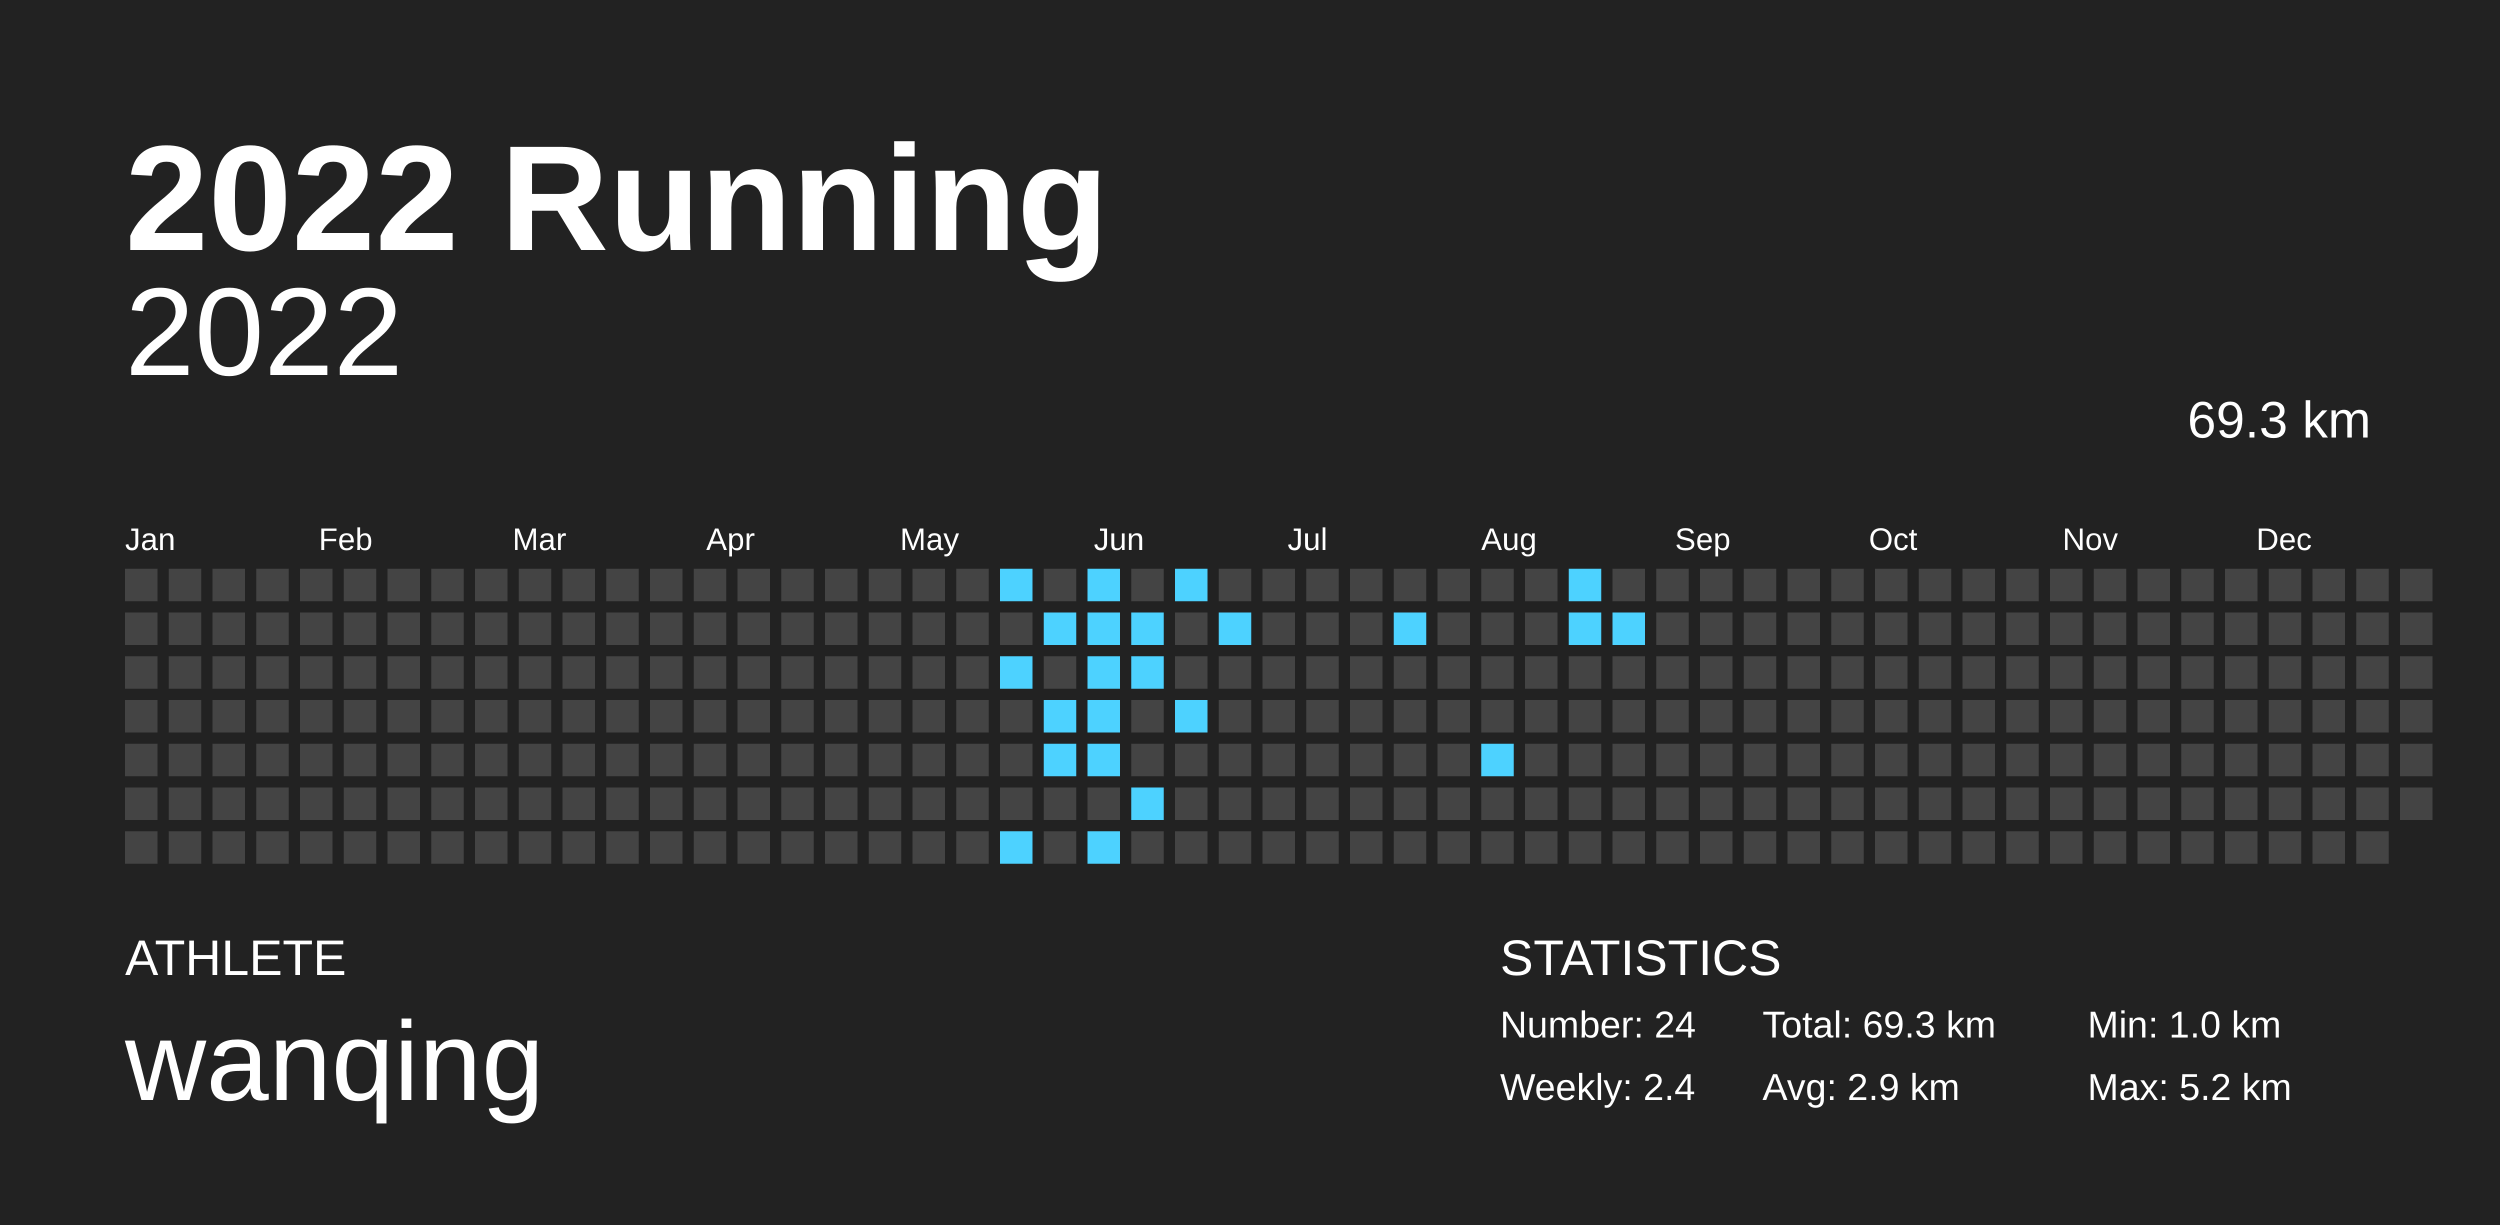
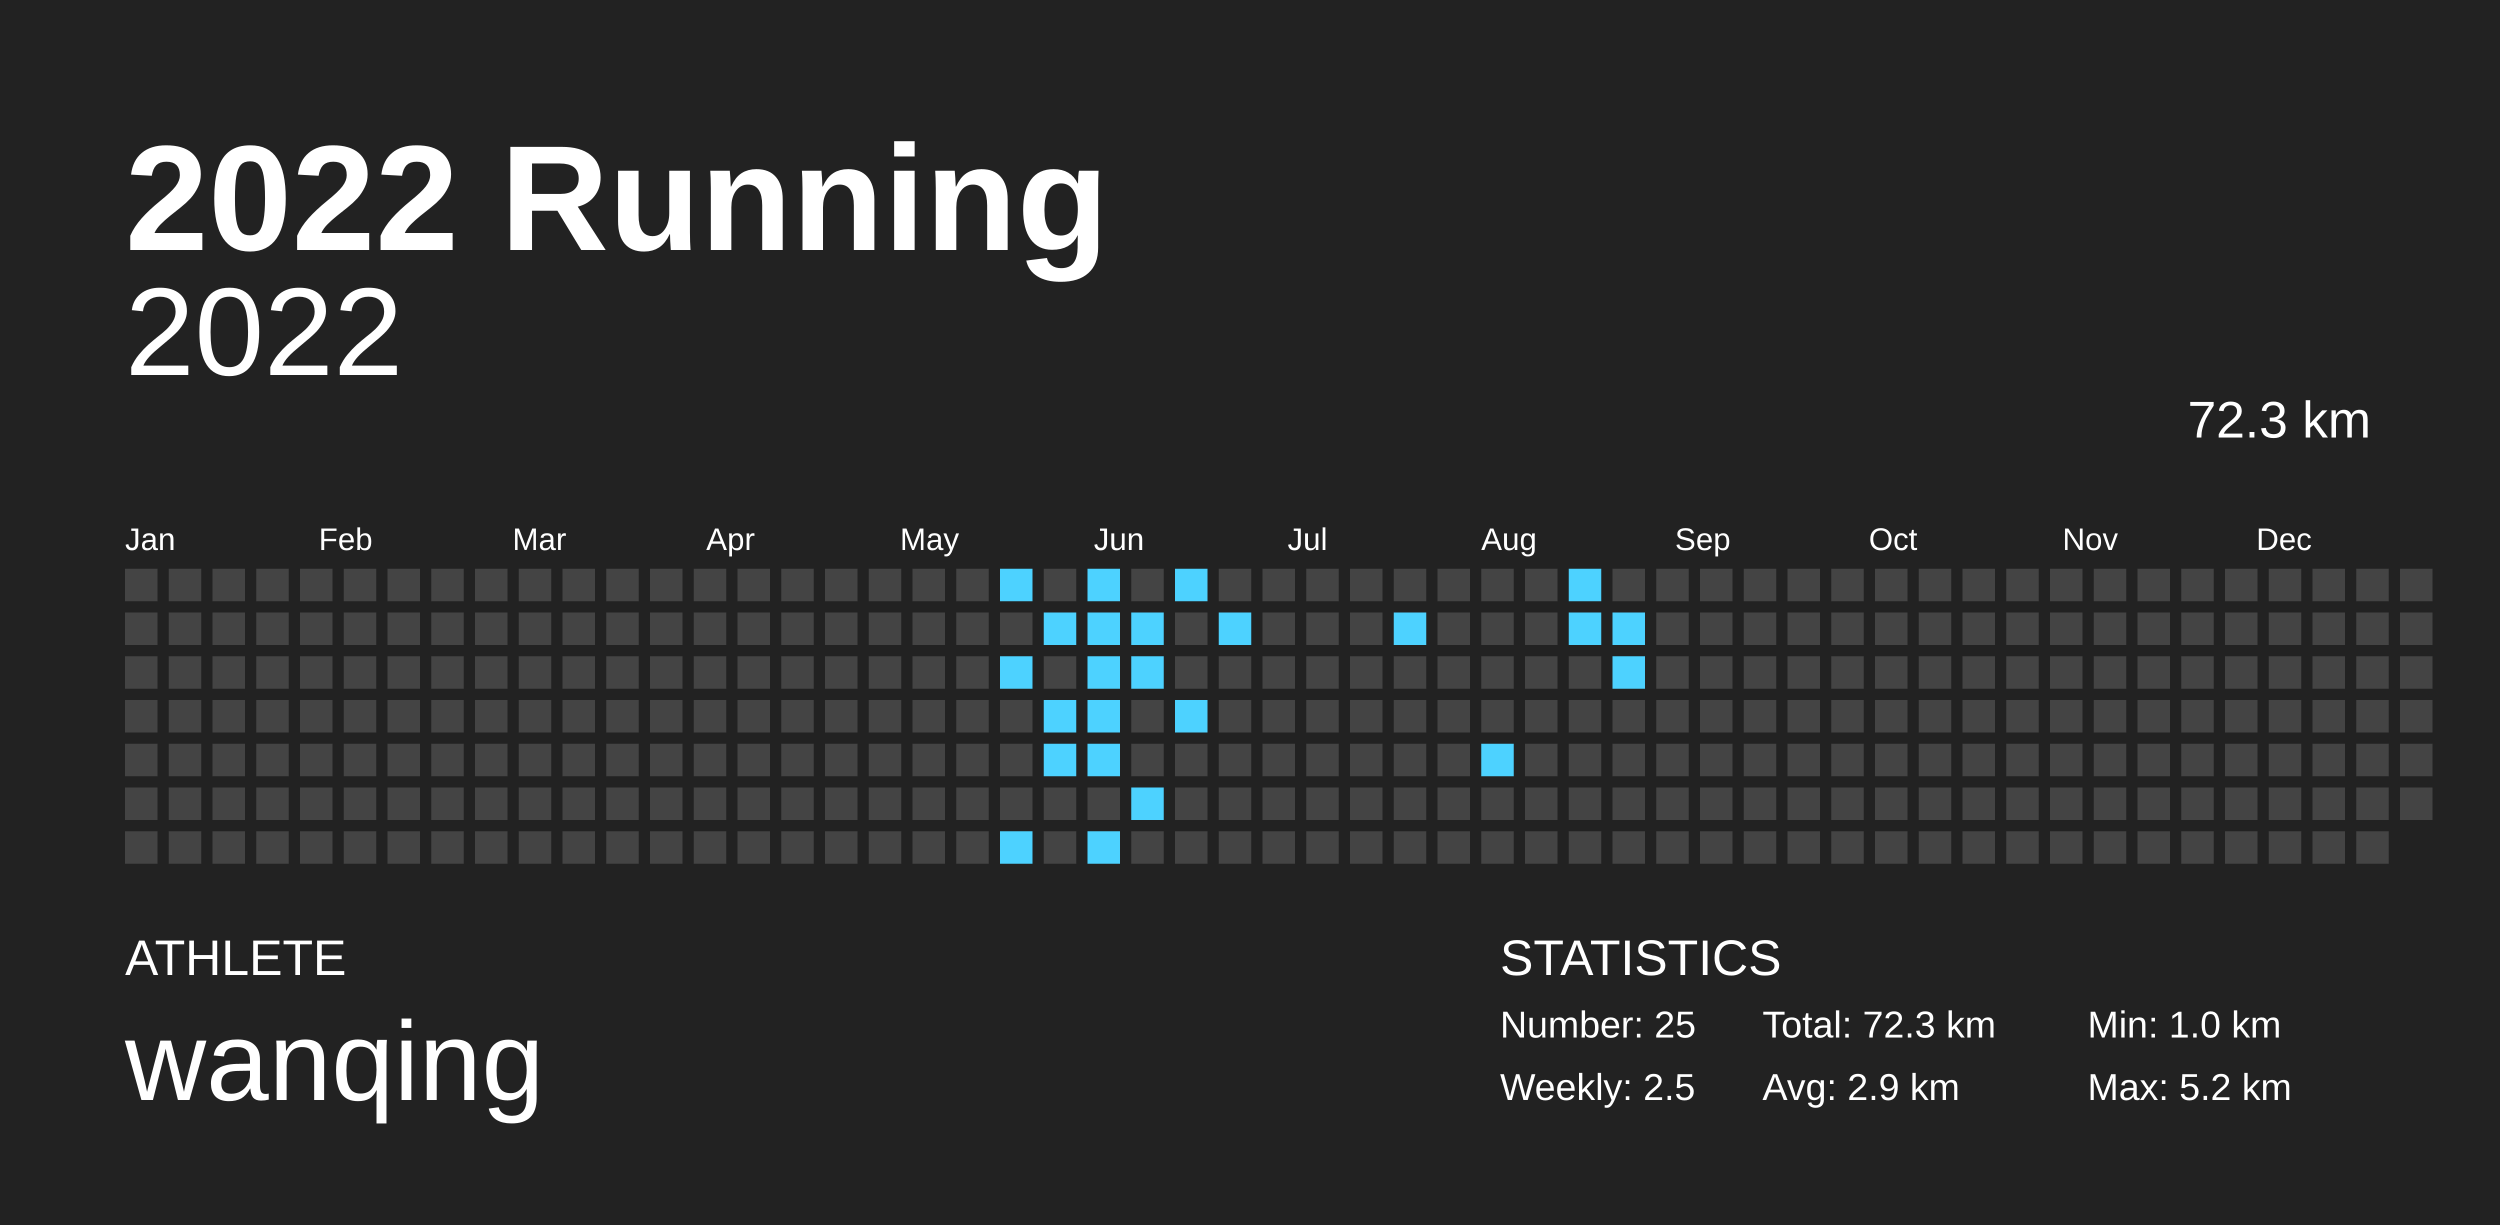
<svg xmlns="http://www.w3.org/2000/svg" baseProfile="full" height="98mm" version="1.1" viewBox="0,0,200,98" width="200mm">
  <defs />
  <rect fill="#222222" height="98" width="200" x="0" y="0" />
  <text fill="#FFFFFF" style="font-size:12px; font-family:Arial; font-weight:bold;" x="10" y="20">2022 Running</text>
  <text fill="#FFFFFF" style="font-size:4px; font-family:Arial" x="10" y="78">ATHLETE</text>
  <text fill="#FFFFFF" style="font-size:9px; font-family:Arial" x="10" y="88">wanqing</text>
  <text fill="#FFFFFF" style="font-size:4px; font-family:Arial" x="120" y="78">STATISTICS</text>
-   <text fill="#FFFFFF" style="font-size:3px; font-family:Arial" x="120" y="83">Number: 24</text>
-   <text fill="#FFFFFF" style="font-size:3px; font-family:Arial" x="120" y="88">Weekly: 2.4</text>
-   <text fill="#FFFFFF" style="font-size:3px; font-family:Arial" x="141" y="83">Total: 69.3 km</text>
+   <text fill="#FFFFFF" style="font-size:3px; font-family:Arial" x="120" y="83">Number: 25</text>
+   <text fill="#FFFFFF" style="font-size:3px; font-family:Arial" x="120" y="88">Weekly: 2.5</text>
+   <text fill="#FFFFFF" style="font-size:3px; font-family:Arial" x="141" y="83">Total: 72.3 km</text>
  <text fill="#FFFFFF" style="font-size:3px; font-family:Arial" x="141" y="88">Avg: 2.9 km</text>
  <text fill="#FFFFFF" style="font-size:3px; font-family:Arial" x="167" y="83">Min: 1.0 km</text>
  <text fill="#FFFFFF" style="font-size:3px; font-family:Arial" x="167" y="88">Max: 5.2 km</text>
  <text alignment-baseline="hanging" fill="#FFFFFF" style="font-size:10.0px; font-family:Arial;" x="10" y="30">2022</text>
-   <text alignment-baseline="hanging" fill="#FFFFFF" style="font-size:4.125px; font-family:Arial;" x="175" y="35">69.3 km</text>
+   <text alignment-baseline="hanging" fill="#FFFFFF" style="font-size:4.125px; font-family:Arial;" x="175" y="35">72.3 km</text>
  <text fill="#FFFFFF" style="font-size:2.5px; font-family:Arial" x="10.0" y="44">Jan</text>
  <text fill="#FFFFFF" style="font-size:2.5px; font-family:Arial" x="25.5" y="44">Feb</text>
  <text fill="#FFFFFF" style="font-size:2.5px; font-family:Arial" x="41.0" y="44">Mar</text>
  <text fill="#FFFFFF" style="font-size:2.5px; font-family:Arial" x="56.5" y="44">Apr</text>
  <text fill="#FFFFFF" style="font-size:2.5px; font-family:Arial" x="72.0" y="44">May</text>
  <text fill="#FFFFFF" style="font-size:2.5px; font-family:Arial" x="87.5" y="44">Jun</text>
  <text fill="#FFFFFF" style="font-size:2.5px; font-family:Arial" x="103.0" y="44">Jul</text>
  <text fill="#FFFFFF" style="font-size:2.5px; font-family:Arial" x="118.5" y="44">Aug</text>
  <text fill="#FFFFFF" style="font-size:2.5px; font-family:Arial" x="134.0" y="44">Sep</text>
  <text fill="#FFFFFF" style="font-size:2.5px; font-family:Arial" x="149.5" y="44">Oct</text>
  <text fill="#FFFFFF" style="font-size:2.5px; font-family:Arial" x="165.0" y="44">Nov</text>
  <text fill="#FFFFFF" style="font-size:2.5px; font-family:Arial" x="180.5" y="44">Dec</text>
  <rect fill="#444444" height="2.6" width="2.6" x="10.0" y="45.5" />
  <rect fill="#444444" height="2.6" width="2.6" x="10.0" y="49.0" />
  <rect fill="#444444" height="2.6" width="2.6" x="10.0" y="52.5" />
  <rect fill="#444444" height="2.6" width="2.6" x="10.0" y="56.0" />
  <rect fill="#444444" height="2.6" width="2.6" x="10.0" y="59.5" />
  <rect fill="#444444" height="2.6" width="2.6" x="10.0" y="63.0" />
  <rect fill="#444444" height="2.6" width="2.6" x="10.0" y="66.5" />
  <rect fill="#444444" height="2.6" width="2.6" x="13.5" y="45.5" />
  <rect fill="#444444" height="2.6" width="2.6" x="13.5" y="49.0" />
  <rect fill="#444444" height="2.6" width="2.6" x="13.5" y="52.5" />
  <rect fill="#444444" height="2.6" width="2.6" x="13.5" y="56.0" />
  <rect fill="#444444" height="2.6" width="2.6" x="13.5" y="59.5" />
  <rect fill="#444444" height="2.6" width="2.6" x="13.5" y="63.0" />
  <rect fill="#444444" height="2.6" width="2.6" x="13.5" y="66.5" />
  <rect fill="#444444" height="2.6" width="2.6" x="17.0" y="45.5" />
  <rect fill="#444444" height="2.6" width="2.6" x="17.0" y="49.0" />
  <rect fill="#444444" height="2.6" width="2.6" x="17.0" y="52.5" />
  <rect fill="#444444" height="2.6" width="2.6" x="17.0" y="56.0" />
  <rect fill="#444444" height="2.6" width="2.6" x="17.0" y="59.5" />
  <rect fill="#444444" height="2.6" width="2.6" x="17.0" y="63.0" />
  <rect fill="#444444" height="2.6" width="2.6" x="17.0" y="66.5" />
  <rect fill="#444444" height="2.6" width="2.6" x="20.5" y="45.5" />
  <rect fill="#444444" height="2.6" width="2.6" x="20.5" y="49.0" />
  <rect fill="#444444" height="2.6" width="2.6" x="20.5" y="52.5" />
  <rect fill="#444444" height="2.6" width="2.6" x="20.5" y="56.0" />
  <rect fill="#444444" height="2.6" width="2.6" x="20.5" y="59.5" />
  <rect fill="#444444" height="2.6" width="2.6" x="20.5" y="63.0" />
  <rect fill="#444444" height="2.6" width="2.6" x="20.5" y="66.5" />
  <rect fill="#444444" height="2.6" width="2.6" x="24.0" y="45.5" />
  <rect fill="#444444" height="2.6" width="2.6" x="24.0" y="49.0" />
  <rect fill="#444444" height="2.6" width="2.6" x="24.0" y="52.5" />
  <rect fill="#444444" height="2.6" width="2.6" x="24.0" y="56.0" />
  <rect fill="#444444" height="2.6" width="2.6" x="24.0" y="59.5" />
  <rect fill="#444444" height="2.6" width="2.6" x="24.0" y="63.0" />
  <rect fill="#444444" height="2.6" width="2.6" x="24.0" y="66.5" />
  <rect fill="#444444" height="2.6" width="2.6" x="27.5" y="45.5" />
  <rect fill="#444444" height="2.6" width="2.6" x="27.5" y="49.0" />
  <rect fill="#444444" height="2.6" width="2.6" x="27.5" y="52.5" />
  <rect fill="#444444" height="2.6" width="2.6" x="27.5" y="56.0" />
  <rect fill="#444444" height="2.6" width="2.6" x="27.5" y="59.5" />
  <rect fill="#444444" height="2.6" width="2.6" x="27.5" y="63.0" />
  <rect fill="#444444" height="2.6" width="2.6" x="27.5" y="66.5" />
  <rect fill="#444444" height="2.6" width="2.6" x="31.0" y="45.5" />
  <rect fill="#444444" height="2.6" width="2.6" x="31.0" y="49.0" />
  <rect fill="#444444" height="2.6" width="2.6" x="31.0" y="52.5" />
  <rect fill="#444444" height="2.6" width="2.6" x="31.0" y="56.0" />
  <rect fill="#444444" height="2.6" width="2.6" x="31.0" y="59.5" />
  <rect fill="#444444" height="2.6" width="2.6" x="31.0" y="63.0" />
  <rect fill="#444444" height="2.6" width="2.6" x="31.0" y="66.5" />
  <rect fill="#444444" height="2.6" width="2.6" x="34.5" y="45.5" />
  <rect fill="#444444" height="2.6" width="2.6" x="34.5" y="49.0" />
  <rect fill="#444444" height="2.6" width="2.6" x="34.5" y="52.5" />
  <rect fill="#444444" height="2.6" width="2.6" x="34.5" y="56.0" />
  <rect fill="#444444" height="2.6" width="2.6" x="34.5" y="59.5" />
  <rect fill="#444444" height="2.6" width="2.6" x="34.5" y="63.0" />
  <rect fill="#444444" height="2.6" width="2.6" x="34.5" y="66.5" />
  <rect fill="#444444" height="2.6" width="2.6" x="38.0" y="45.5" />
  <rect fill="#444444" height="2.6" width="2.6" x="38.0" y="49.0" />
  <rect fill="#444444" height="2.6" width="2.6" x="38.0" y="52.5" />
  <rect fill="#444444" height="2.6" width="2.6" x="38.0" y="56.0" />
  <rect fill="#444444" height="2.6" width="2.6" x="38.0" y="59.5" />
  <rect fill="#444444" height="2.6" width="2.6" x="38.0" y="63.0" />
  <rect fill="#444444" height="2.6" width="2.6" x="38.0" y="66.5" />
  <rect fill="#444444" height="2.6" width="2.6" x="41.5" y="45.5" />
  <rect fill="#444444" height="2.6" width="2.6" x="41.5" y="49.0" />
  <rect fill="#444444" height="2.6" width="2.6" x="41.5" y="52.5" />
  <rect fill="#444444" height="2.6" width="2.6" x="41.5" y="56.0" />
  <rect fill="#444444" height="2.6" width="2.6" x="41.5" y="59.5" />
  <rect fill="#444444" height="2.6" width="2.6" x="41.5" y="63.0" />
  <rect fill="#444444" height="2.6" width="2.6" x="41.5" y="66.5" />
  <rect fill="#444444" height="2.6" width="2.6" x="45.0" y="45.5" />
  <rect fill="#444444" height="2.6" width="2.6" x="45.0" y="49.0" />
  <rect fill="#444444" height="2.6" width="2.6" x="45.0" y="52.5" />
  <rect fill="#444444" height="2.6" width="2.6" x="45.0" y="56.0" />
  <rect fill="#444444" height="2.6" width="2.6" x="45.0" y="59.5" />
  <rect fill="#444444" height="2.6" width="2.6" x="45.0" y="63.0" />
  <rect fill="#444444" height="2.6" width="2.6" x="45.0" y="66.5" />
  <rect fill="#444444" height="2.6" width="2.6" x="48.5" y="45.5" />
  <rect fill="#444444" height="2.6" width="2.6" x="48.5" y="49.0" />
  <rect fill="#444444" height="2.6" width="2.6" x="48.5" y="52.5" />
  <rect fill="#444444" height="2.6" width="2.6" x="48.5" y="56.0" />
  <rect fill="#444444" height="2.6" width="2.6" x="48.5" y="59.5" />
  <rect fill="#444444" height="2.6" width="2.6" x="48.5" y="63.0" />
  <rect fill="#444444" height="2.6" width="2.6" x="48.5" y="66.5" />
  <rect fill="#444444" height="2.6" width="2.6" x="52.0" y="45.5" />
  <rect fill="#444444" height="2.6" width="2.6" x="52.0" y="49.0" />
  <rect fill="#444444" height="2.6" width="2.6" x="52.0" y="52.5" />
  <rect fill="#444444" height="2.6" width="2.6" x="52.0" y="56.0" />
  <rect fill="#444444" height="2.6" width="2.6" x="52.0" y="59.5" />
  <rect fill="#444444" height="2.6" width="2.6" x="52.0" y="63.0" />
  <rect fill="#444444" height="2.6" width="2.6" x="52.0" y="66.5" />
  <rect fill="#444444" height="2.6" width="2.6" x="55.5" y="45.5" />
  <rect fill="#444444" height="2.6" width="2.6" x="55.5" y="49.0" />
  <rect fill="#444444" height="2.6" width="2.6" x="55.5" y="52.5" />
  <rect fill="#444444" height="2.6" width="2.6" x="55.5" y="56.0" />
  <rect fill="#444444" height="2.6" width="2.6" x="55.5" y="59.5" />
  <rect fill="#444444" height="2.6" width="2.6" x="55.5" y="63.0" />
  <rect fill="#444444" height="2.6" width="2.6" x="55.5" y="66.5" />
  <rect fill="#444444" height="2.6" width="2.6" x="59.0" y="45.5" />
  <rect fill="#444444" height="2.6" width="2.6" x="59.0" y="49.0" />
  <rect fill="#444444" height="2.6" width="2.6" x="59.0" y="52.5" />
  <rect fill="#444444" height="2.6" width="2.6" x="59.0" y="56.0" />
  <rect fill="#444444" height="2.6" width="2.6" x="59.0" y="59.5" />
  <rect fill="#444444" height="2.6" width="2.6" x="59.0" y="63.0" />
  <rect fill="#444444" height="2.6" width="2.6" x="59.0" y="66.5" />
  <rect fill="#444444" height="2.6" width="2.6" x="62.5" y="45.5" />
  <rect fill="#444444" height="2.6" width="2.6" x="62.5" y="49.0" />
  <rect fill="#444444" height="2.6" width="2.6" x="62.5" y="52.5" />
  <rect fill="#444444" height="2.6" width="2.6" x="62.5" y="56.0" />
  <rect fill="#444444" height="2.6" width="2.6" x="62.5" y="59.5" />
  <rect fill="#444444" height="2.6" width="2.6" x="62.5" y="63.0" />
  <rect fill="#444444" height="2.6" width="2.6" x="62.5" y="66.5" />
  <rect fill="#444444" height="2.6" width="2.6" x="66.0" y="45.5" />
  <rect fill="#444444" height="2.6" width="2.6" x="66.0" y="49.0" />
  <rect fill="#444444" height="2.6" width="2.6" x="66.0" y="52.5" />
  <rect fill="#444444" height="2.6" width="2.6" x="66.0" y="56.0" />
  <rect fill="#444444" height="2.6" width="2.6" x="66.0" y="59.5" />
  <rect fill="#444444" height="2.6" width="2.6" x="66.0" y="63.0" />
  <rect fill="#444444" height="2.6" width="2.6" x="66.0" y="66.5" />
  <rect fill="#444444" height="2.6" width="2.6" x="69.5" y="45.5" />
  <rect fill="#444444" height="2.6" width="2.6" x="69.5" y="49.0" />
  <rect fill="#444444" height="2.6" width="2.6" x="69.5" y="52.5" />
  <rect fill="#444444" height="2.6" width="2.6" x="69.5" y="56.0" />
  <rect fill="#444444" height="2.6" width="2.6" x="69.5" y="59.5" />
  <rect fill="#444444" height="2.6" width="2.6" x="69.5" y="63.0" />
  <rect fill="#444444" height="2.6" width="2.6" x="69.5" y="66.5" />
  <rect fill="#444444" height="2.6" width="2.6" x="73.0" y="45.5" />
  <rect fill="#444444" height="2.6" width="2.6" x="73.0" y="49.0" />
  <rect fill="#444444" height="2.6" width="2.6" x="73.0" y="52.5" />
  <rect fill="#444444" height="2.6" width="2.6" x="73.0" y="56.0" />
  <rect fill="#444444" height="2.6" width="2.6" x="73.0" y="59.5" />
  <rect fill="#444444" height="2.6" width="2.6" x="73.0" y="63.0" />
  <rect fill="#444444" height="2.6" width="2.6" x="73.0" y="66.5" />
  <rect fill="#444444" height="2.6" width="2.6" x="76.5" y="45.5" />
  <rect fill="#444444" height="2.6" width="2.6" x="76.5" y="49.0" />
  <rect fill="#444444" height="2.6" width="2.6" x="76.5" y="52.5" />
  <rect fill="#444444" height="2.6" width="2.6" x="76.5" y="56.0" />
  <rect fill="#444444" height="2.6" width="2.6" x="76.5" y="59.5" />
  <rect fill="#444444" height="2.6" width="2.6" x="76.5" y="63.0" />
  <rect fill="#444444" height="2.6" width="2.6" x="76.5" y="66.5" />
  <rect fill="#4dd2ff" height="2.6" width="2.6" x="80.0" y="45.5" />
  <rect fill="#444444" height="2.6" width="2.6" x="80.0" y="49.0" />
  <rect fill="#4dd2ff" height="2.6" width="2.6" x="80.0" y="52.5" />
  <rect fill="#444444" height="2.6" width="2.6" x="80.0" y="56.0" />
  <rect fill="#444444" height="2.6" width="2.6" x="80.0" y="59.5" />
  <rect fill="#444444" height="2.6" width="2.6" x="80.0" y="63.0" />
  <rect fill="#4dd2ff" height="2.6" width="2.6" x="80.0" y="66.5" />
  <rect fill="#444444" height="2.6" width="2.6" x="83.5" y="45.5" />
  <rect fill="#4dd2ff" height="2.6" width="2.6" x="83.5" y="49.0" />
  <rect fill="#444444" height="2.6" width="2.6" x="83.5" y="52.5" />
  <rect fill="#4dd2ff" height="2.6" width="2.6" x="83.5" y="56.0" />
  <rect fill="#4dd2ff" height="2.6" width="2.6" x="83.5" y="59.5" />
  <rect fill="#444444" height="2.6" width="2.6" x="83.5" y="63.0" />
  <rect fill="#444444" height="2.6" width="2.6" x="83.5" y="66.5" />
  <rect fill="#4dd2ff" height="2.6" width="2.6" x="87.0" y="45.5" />
  <rect fill="#4dd2ff" height="2.6" width="2.6" x="87.0" y="49.0" />
  <rect fill="#4dd2ff" height="2.6" width="2.6" x="87.0" y="52.5" />
  <rect fill="#4dd2ff" height="2.6" width="2.6" x="87.0" y="56.0" />
  <rect fill="#4dd2ff" height="2.6" width="2.6" x="87.0" y="59.5" />
  <rect fill="#444444" height="2.6" width="2.6" x="87.0" y="63.0" />
  <rect fill="#4dd2ff" height="2.6" width="2.6" x="87.0" y="66.5" />
  <rect fill="#444444" height="2.6" width="2.6" x="90.5" y="45.5" />
  <rect fill="#4dd2ff" height="2.6" width="2.6" x="90.5" y="49.0" />
  <rect fill="#4dd2ff" height="2.6" width="2.6" x="90.5" y="52.5" />
  <rect fill="#444444" height="2.6" width="2.6" x="90.5" y="56.0" />
  <rect fill="#444444" height="2.6" width="2.6" x="90.5" y="59.5" />
  <rect fill="#4dd2ff" height="2.6" width="2.6" x="90.5" y="63.0" />
  <rect fill="#444444" height="2.6" width="2.6" x="90.5" y="66.5" />
  <rect fill="#4dd2ff" height="2.6" width="2.6" x="94.0" y="45.5" />
  <rect fill="#444444" height="2.6" width="2.6" x="94.0" y="49.0" />
  <rect fill="#444444" height="2.6" width="2.6" x="94.0" y="52.5" />
  <rect fill="#4dd2ff" height="2.6" width="2.6" x="94.0" y="56.0" />
  <rect fill="#444444" height="2.6" width="2.6" x="94.0" y="59.5" />
  <rect fill="#444444" height="2.6" width="2.6" x="94.0" y="63.0" />
  <rect fill="#444444" height="2.6" width="2.6" x="94.0" y="66.5" />
  <rect fill="#444444" height="2.6" width="2.6" x="97.5" y="45.5" />
  <rect fill="#4dd2ff" height="2.6" width="2.6" x="97.5" y="49.0" />
  <rect fill="#444444" height="2.6" width="2.6" x="97.5" y="52.5" />
  <rect fill="#444444" height="2.6" width="2.6" x="97.5" y="56.0" />
  <rect fill="#444444" height="2.6" width="2.6" x="97.5" y="59.5" />
  <rect fill="#444444" height="2.6" width="2.6" x="97.5" y="63.0" />
  <rect fill="#444444" height="2.6" width="2.6" x="97.5" y="66.5" />
  <rect fill="#444444" height="2.6" width="2.6" x="101.0" y="45.5" />
  <rect fill="#444444" height="2.6" width="2.6" x="101.0" y="49.0" />
  <rect fill="#444444" height="2.6" width="2.6" x="101.0" y="52.5" />
  <rect fill="#444444" height="2.6" width="2.6" x="101.0" y="56.0" />
  <rect fill="#444444" height="2.6" width="2.6" x="101.0" y="59.5" />
  <rect fill="#444444" height="2.6" width="2.6" x="101.0" y="63.0" />
  <rect fill="#444444" height="2.6" width="2.6" x="101.0" y="66.5" />
  <rect fill="#444444" height="2.6" width="2.6" x="104.5" y="45.5" />
  <rect fill="#444444" height="2.6" width="2.6" x="104.5" y="49.0" />
  <rect fill="#444444" height="2.6" width="2.6" x="104.5" y="52.5" />
  <rect fill="#444444" height="2.6" width="2.6" x="104.5" y="56.0" />
  <rect fill="#444444" height="2.6" width="2.6" x="104.5" y="59.5" />
  <rect fill="#444444" height="2.6" width="2.6" x="104.5" y="63.0" />
  <rect fill="#444444" height="2.6" width="2.6" x="104.5" y="66.5" />
  <rect fill="#444444" height="2.6" width="2.6" x="108.0" y="45.5" />
  <rect fill="#444444" height="2.6" width="2.6" x="108.0" y="49.0" />
  <rect fill="#444444" height="2.6" width="2.6" x="108.0" y="52.5" />
  <rect fill="#444444" height="2.6" width="2.6" x="108.0" y="56.0" />
  <rect fill="#444444" height="2.6" width="2.6" x="108.0" y="59.5" />
  <rect fill="#444444" height="2.6" width="2.6" x="108.0" y="63.0" />
  <rect fill="#444444" height="2.6" width="2.6" x="108.0" y="66.5" />
  <rect fill="#444444" height="2.6" width="2.6" x="111.5" y="45.5" />
  <rect fill="#4dd2ff" height="2.6" width="2.6" x="111.5" y="49.0" />
  <rect fill="#444444" height="2.6" width="2.6" x="111.5" y="52.5" />
  <rect fill="#444444" height="2.6" width="2.6" x="111.5" y="56.0" />
  <rect fill="#444444" height="2.6" width="2.6" x="111.5" y="59.5" />
  <rect fill="#444444" height="2.6" width="2.6" x="111.5" y="63.0" />
  <rect fill="#444444" height="2.6" width="2.6" x="111.5" y="66.5" />
  <rect fill="#444444" height="2.6" width="2.6" x="115.0" y="45.5" />
  <rect fill="#444444" height="2.6" width="2.6" x="115.0" y="49.0" />
  <rect fill="#444444" height="2.6" width="2.6" x="115.0" y="52.5" />
  <rect fill="#444444" height="2.6" width="2.6" x="115.0" y="56.0" />
  <rect fill="#444444" height="2.6" width="2.6" x="115.0" y="59.5" />
  <rect fill="#444444" height="2.6" width="2.6" x="115.0" y="63.0" />
  <rect fill="#444444" height="2.6" width="2.6" x="115.0" y="66.5" />
  <rect fill="#444444" height="2.6" width="2.6" x="118.5" y="45.5" />
  <rect fill="#444444" height="2.6" width="2.6" x="118.5" y="49.0" />
  <rect fill="#444444" height="2.6" width="2.6" x="118.5" y="52.5" />
  <rect fill="#444444" height="2.6" width="2.6" x="118.5" y="56.0" />
  <rect fill="#4dd2ff" height="2.6" width="2.6" x="118.5" y="59.5" />
  <rect fill="#444444" height="2.6" width="2.6" x="118.5" y="63.0" />
  <rect fill="#444444" height="2.6" width="2.6" x="118.5" y="66.5" />
  <rect fill="#444444" height="2.6" width="2.6" x="122.0" y="45.5" />
  <rect fill="#444444" height="2.6" width="2.6" x="122.0" y="49.0" />
  <rect fill="#444444" height="2.6" width="2.6" x="122.0" y="52.5" />
  <rect fill="#444444" height="2.6" width="2.6" x="122.0" y="56.0" />
  <rect fill="#444444" height="2.6" width="2.6" x="122.0" y="59.5" />
  <rect fill="#444444" height="2.6" width="2.6" x="122.0" y="63.0" />
  <rect fill="#444444" height="2.6" width="2.6" x="122.0" y="66.5" />
  <rect fill="#4dd2ff" height="2.6" width="2.6" x="125.5" y="45.5" />
  <rect fill="#4dd2ff" height="2.6" width="2.6" x="125.5" y="49.0" />
  <rect fill="#444444" height="2.6" width="2.6" x="125.5" y="52.5" />
  <rect fill="#444444" height="2.6" width="2.6" x="125.5" y="56.0" />
  <rect fill="#444444" height="2.6" width="2.6" x="125.5" y="59.5" />
  <rect fill="#444444" height="2.6" width="2.6" x="125.5" y="63.0" />
  <rect fill="#444444" height="2.6" width="2.6" x="125.5" y="66.5" />
  <rect fill="#444444" height="2.6" width="2.6" x="129.0" y="45.5" />
  <rect fill="#4dd2ff" height="2.6" width="2.6" x="129.0" y="49.0" />
-   <rect fill="#444444" height="2.6" width="2.6" x="129.0" y="52.5" />
+   <rect fill="#4dd2ff" height="2.6" width="2.6" x="129.0" y="52.5" />
  <rect fill="#444444" height="2.6" width="2.6" x="129.0" y="56.0" />
  <rect fill="#444444" height="2.6" width="2.6" x="129.0" y="59.5" />
  <rect fill="#444444" height="2.6" width="2.6" x="129.0" y="63.0" />
  <rect fill="#444444" height="2.6" width="2.6" x="129.0" y="66.5" />
  <rect fill="#444444" height="2.6" width="2.6" x="132.5" y="45.5" />
  <rect fill="#444444" height="2.6" width="2.6" x="132.5" y="49.0" />
  <rect fill="#444444" height="2.6" width="2.6" x="132.5" y="52.5" />
  <rect fill="#444444" height="2.6" width="2.6" x="132.5" y="56.0" />
  <rect fill="#444444" height="2.6" width="2.6" x="132.5" y="59.5" />
  <rect fill="#444444" height="2.6" width="2.6" x="132.5" y="63.0" />
  <rect fill="#444444" height="2.6" width="2.6" x="132.5" y="66.5" />
  <rect fill="#444444" height="2.6" width="2.6" x="136.0" y="45.5" />
  <rect fill="#444444" height="2.6" width="2.6" x="136.0" y="49.0" />
  <rect fill="#444444" height="2.6" width="2.6" x="136.0" y="52.5" />
  <rect fill="#444444" height="2.6" width="2.6" x="136.0" y="56.0" />
  <rect fill="#444444" height="2.6" width="2.6" x="136.0" y="59.5" />
  <rect fill="#444444" height="2.6" width="2.6" x="136.0" y="63.0" />
  <rect fill="#444444" height="2.6" width="2.6" x="136.0" y="66.5" />
  <rect fill="#444444" height="2.6" width="2.6" x="139.5" y="45.5" />
  <rect fill="#444444" height="2.6" width="2.6" x="139.5" y="49.0" />
  <rect fill="#444444" height="2.6" width="2.6" x="139.5" y="52.5" />
  <rect fill="#444444" height="2.6" width="2.6" x="139.5" y="56.0" />
  <rect fill="#444444" height="2.6" width="2.6" x="139.5" y="59.5" />
  <rect fill="#444444" height="2.6" width="2.6" x="139.5" y="63.0" />
  <rect fill="#444444" height="2.6" width="2.6" x="139.5" y="66.5" />
  <rect fill="#444444" height="2.6" width="2.6" x="143.0" y="45.5" />
  <rect fill="#444444" height="2.6" width="2.6" x="143.0" y="49.0" />
  <rect fill="#444444" height="2.6" width="2.6" x="143.0" y="52.5" />
  <rect fill="#444444" height="2.6" width="2.6" x="143.0" y="56.0" />
  <rect fill="#444444" height="2.6" width="2.6" x="143.0" y="59.5" />
  <rect fill="#444444" height="2.6" width="2.6" x="143.0" y="63.0" />
  <rect fill="#444444" height="2.6" width="2.6" x="143.0" y="66.5" />
  <rect fill="#444444" height="2.6" width="2.6" x="146.5" y="45.5" />
  <rect fill="#444444" height="2.6" width="2.6" x="146.5" y="49.0" />
  <rect fill="#444444" height="2.6" width="2.6" x="146.5" y="52.5" />
  <rect fill="#444444" height="2.6" width="2.6" x="146.5" y="56.0" />
  <rect fill="#444444" height="2.6" width="2.6" x="146.5" y="59.5" />
  <rect fill="#444444" height="2.6" width="2.6" x="146.5" y="63.0" />
  <rect fill="#444444" height="2.6" width="2.6" x="146.5" y="66.5" />
  <rect fill="#444444" height="2.6" width="2.6" x="150.0" y="45.5" />
  <rect fill="#444444" height="2.6" width="2.6" x="150.0" y="49.0" />
  <rect fill="#444444" height="2.6" width="2.6" x="150.0" y="52.5" />
  <rect fill="#444444" height="2.6" width="2.6" x="150.0" y="56.0" />
  <rect fill="#444444" height="2.6" width="2.6" x="150.0" y="59.5" />
  <rect fill="#444444" height="2.6" width="2.6" x="150.0" y="63.0" />
  <rect fill="#444444" height="2.6" width="2.6" x="150.0" y="66.5" />
  <rect fill="#444444" height="2.6" width="2.6" x="153.5" y="45.5" />
  <rect fill="#444444" height="2.6" width="2.6" x="153.5" y="49.0" />
  <rect fill="#444444" height="2.6" width="2.6" x="153.5" y="52.5" />
  <rect fill="#444444" height="2.6" width="2.6" x="153.5" y="56.0" />
  <rect fill="#444444" height="2.6" width="2.6" x="153.5" y="59.5" />
  <rect fill="#444444" height="2.6" width="2.6" x="153.5" y="63.0" />
  <rect fill="#444444" height="2.6" width="2.6" x="153.5" y="66.5" />
  <rect fill="#444444" height="2.6" width="2.6" x="157.0" y="45.5" />
  <rect fill="#444444" height="2.6" width="2.6" x="157.0" y="49.0" />
  <rect fill="#444444" height="2.6" width="2.6" x="157.0" y="52.5" />
  <rect fill="#444444" height="2.6" width="2.6" x="157.0" y="56.0" />
  <rect fill="#444444" height="2.6" width="2.6" x="157.0" y="59.5" />
  <rect fill="#444444" height="2.6" width="2.6" x="157.0" y="63.0" />
  <rect fill="#444444" height="2.6" width="2.6" x="157.0" y="66.5" />
  <rect fill="#444444" height="2.6" width="2.6" x="160.5" y="45.5" />
  <rect fill="#444444" height="2.6" width="2.6" x="160.5" y="49.0" />
  <rect fill="#444444" height="2.6" width="2.6" x="160.5" y="52.5" />
  <rect fill="#444444" height="2.6" width="2.6" x="160.5" y="56.0" />
  <rect fill="#444444" height="2.6" width="2.6" x="160.5" y="59.5" />
  <rect fill="#444444" height="2.6" width="2.6" x="160.5" y="63.0" />
  <rect fill="#444444" height="2.6" width="2.6" x="160.5" y="66.5" />
  <rect fill="#444444" height="2.6" width="2.6" x="164.0" y="45.5" />
  <rect fill="#444444" height="2.6" width="2.6" x="164.0" y="49.0" />
  <rect fill="#444444" height="2.6" width="2.6" x="164.0" y="52.5" />
  <rect fill="#444444" height="2.6" width="2.6" x="164.0" y="56.0" />
  <rect fill="#444444" height="2.6" width="2.6" x="164.0" y="59.5" />
  <rect fill="#444444" height="2.6" width="2.6" x="164.0" y="63.0" />
  <rect fill="#444444" height="2.6" width="2.6" x="164.0" y="66.5" />
  <rect fill="#444444" height="2.6" width="2.6" x="167.5" y="45.5" />
  <rect fill="#444444" height="2.6" width="2.6" x="167.5" y="49.0" />
  <rect fill="#444444" height="2.6" width="2.6" x="167.5" y="52.5" />
  <rect fill="#444444" height="2.6" width="2.6" x="167.5" y="56.0" />
  <rect fill="#444444" height="2.6" width="2.6" x="167.5" y="59.5" />
  <rect fill="#444444" height="2.6" width="2.6" x="167.5" y="63.0" />
  <rect fill="#444444" height="2.6" width="2.6" x="167.5" y="66.5" />
  <rect fill="#444444" height="2.6" width="2.6" x="171.0" y="45.5" />
  <rect fill="#444444" height="2.6" width="2.6" x="171.0" y="49.0" />
  <rect fill="#444444" height="2.6" width="2.6" x="171.0" y="52.5" />
  <rect fill="#444444" height="2.6" width="2.6" x="171.0" y="56.0" />
  <rect fill="#444444" height="2.6" width="2.6" x="171.0" y="59.5" />
  <rect fill="#444444" height="2.6" width="2.6" x="171.0" y="63.0" />
  <rect fill="#444444" height="2.6" width="2.6" x="171.0" y="66.5" />
  <rect fill="#444444" height="2.6" width="2.6" x="174.5" y="45.5" />
  <rect fill="#444444" height="2.6" width="2.6" x="174.5" y="49.0" />
  <rect fill="#444444" height="2.6" width="2.6" x="174.5" y="52.5" />
  <rect fill="#444444" height="2.6" width="2.6" x="174.5" y="56.0" />
  <rect fill="#444444" height="2.6" width="2.6" x="174.5" y="59.5" />
  <rect fill="#444444" height="2.6" width="2.6" x="174.5" y="63.0" />
  <rect fill="#444444" height="2.6" width="2.6" x="174.5" y="66.5" />
  <rect fill="#444444" height="2.6" width="2.6" x="178.0" y="45.5" />
  <rect fill="#444444" height="2.6" width="2.6" x="178.0" y="49.0" />
  <rect fill="#444444" height="2.6" width="2.6" x="178.0" y="52.5" />
  <rect fill="#444444" height="2.6" width="2.6" x="178.0" y="56.0" />
  <rect fill="#444444" height="2.6" width="2.6" x="178.0" y="59.5" />
  <rect fill="#444444" height="2.6" width="2.6" x="178.0" y="63.0" />
  <rect fill="#444444" height="2.6" width="2.6" x="178.0" y="66.5" />
  <rect fill="#444444" height="2.6" width="2.6" x="181.5" y="45.5" />
  <rect fill="#444444" height="2.6" width="2.6" x="181.5" y="49.0" />
  <rect fill="#444444" height="2.6" width="2.6" x="181.5" y="52.5" />
  <rect fill="#444444" height="2.6" width="2.6" x="181.5" y="56.0" />
  <rect fill="#444444" height="2.6" width="2.6" x="181.5" y="59.5" />
  <rect fill="#444444" height="2.6" width="2.6" x="181.5" y="63.0" />
  <rect fill="#444444" height="2.6" width="2.6" x="181.5" y="66.5" />
  <rect fill="#444444" height="2.6" width="2.6" x="185.0" y="45.5" />
  <rect fill="#444444" height="2.6" width="2.6" x="185.0" y="49.0" />
  <rect fill="#444444" height="2.6" width="2.6" x="185.0" y="52.5" />
  <rect fill="#444444" height="2.6" width="2.6" x="185.0" y="56.0" />
  <rect fill="#444444" height="2.6" width="2.6" x="185.0" y="59.5" />
  <rect fill="#444444" height="2.6" width="2.6" x="185.0" y="63.0" />
  <rect fill="#444444" height="2.6" width="2.6" x="185.0" y="66.5" />
  <rect fill="#444444" height="2.6" width="2.6" x="188.5" y="45.5" />
  <rect fill="#444444" height="2.6" width="2.6" x="188.5" y="49.0" />
  <rect fill="#444444" height="2.6" width="2.6" x="188.5" y="52.5" />
  <rect fill="#444444" height="2.6" width="2.6" x="188.5" y="56.0" />
  <rect fill="#444444" height="2.6" width="2.6" x="188.5" y="59.5" />
  <rect fill="#444444" height="2.6" width="2.6" x="188.5" y="63.0" />
  <rect fill="#444444" height="2.6" width="2.6" x="188.5" y="66.5" />
  <rect fill="#444444" height="2.6" width="2.6" x="192.0" y="45.5" />
  <rect fill="#444444" height="2.6" width="2.6" x="192.0" y="49.0" />
  <rect fill="#444444" height="2.6" width="2.6" x="192.0" y="52.5" />
  <rect fill="#444444" height="2.6" width="2.6" x="192.0" y="56.0" />
  <rect fill="#444444" height="2.6" width="2.6" x="192.0" y="59.5" />
  <rect fill="#444444" height="2.6" width="2.6" x="192.0" y="63.0" />
</svg>
